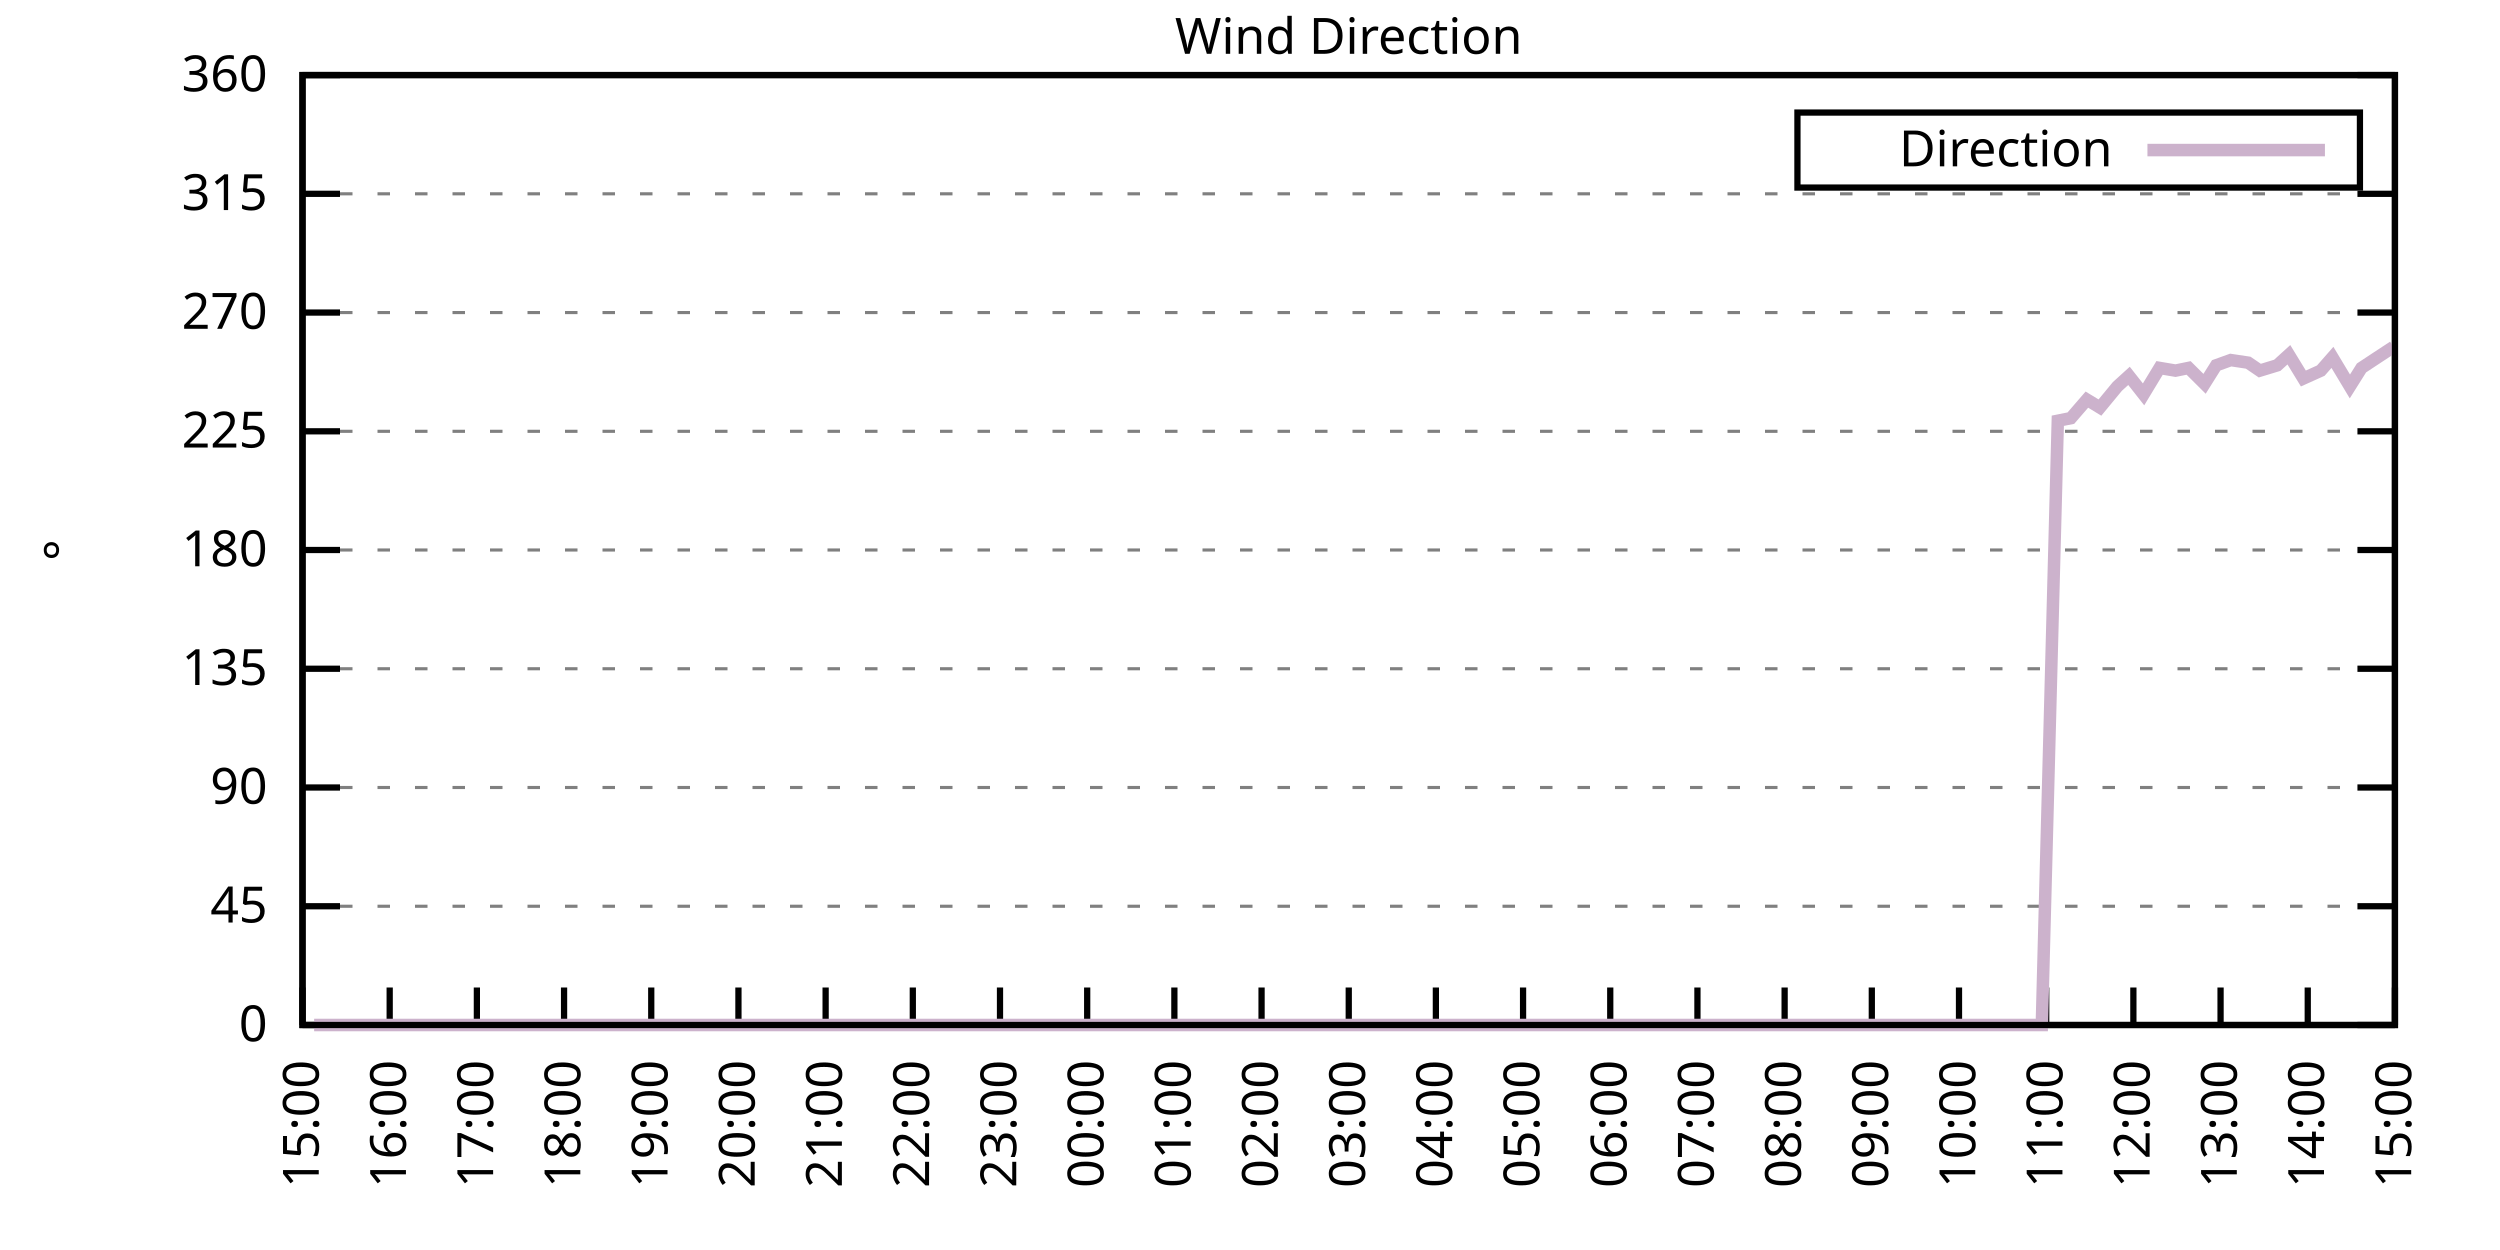
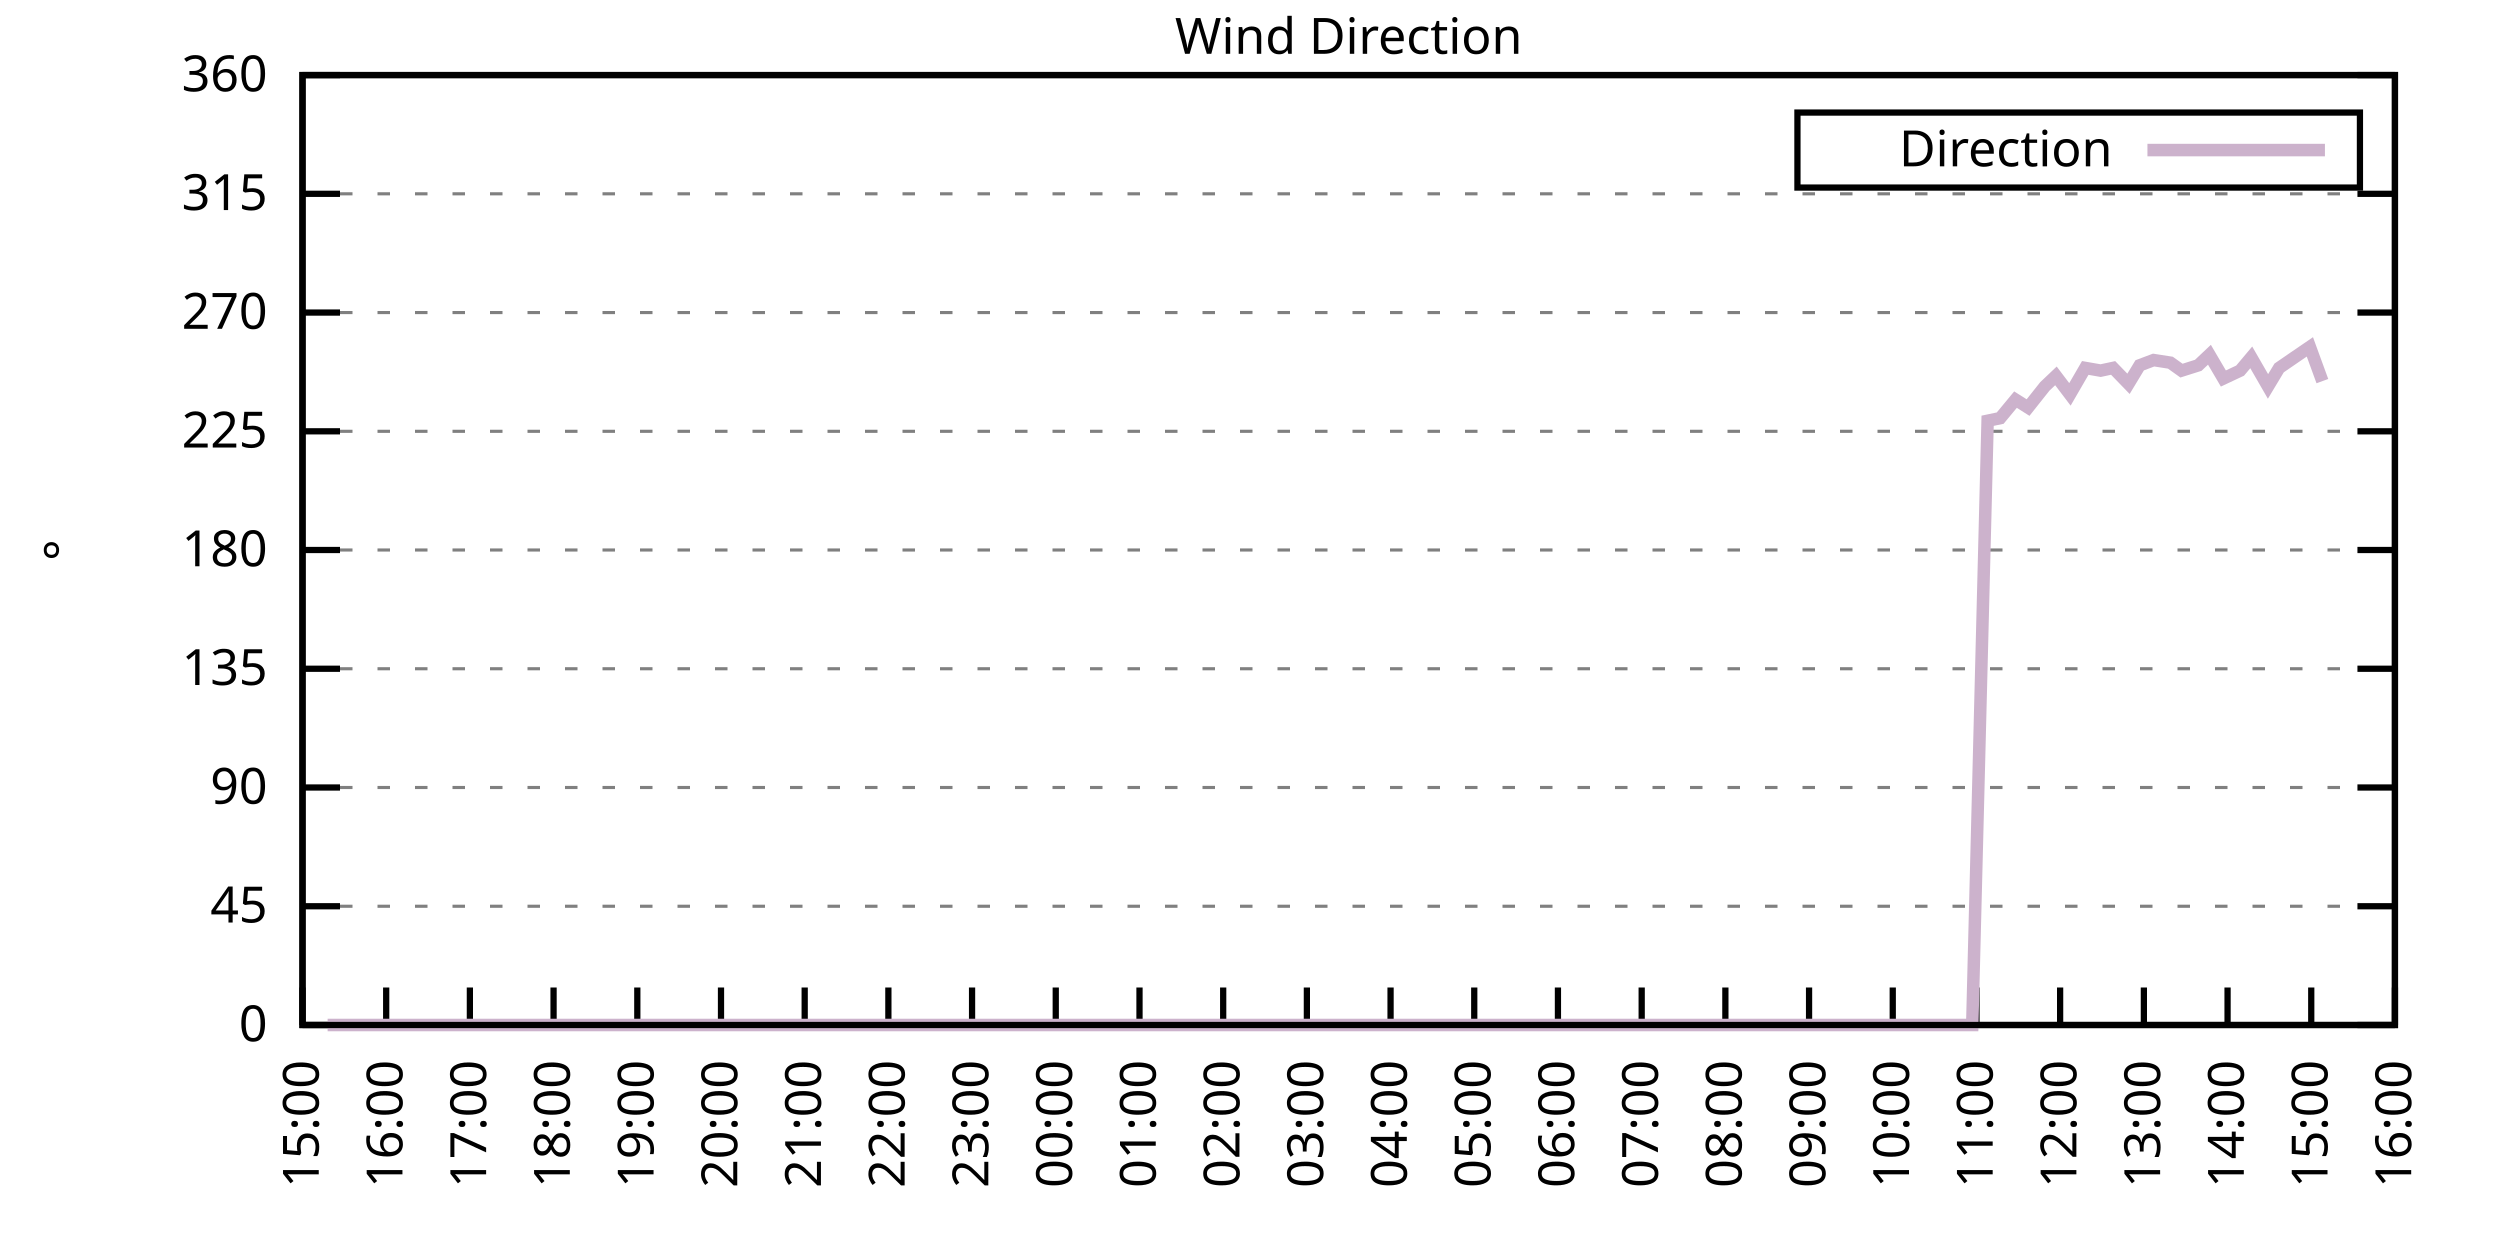
<svg xmlns="http://www.w3.org/2000/svg" xmlns:xlink="http://www.w3.org/1999/xlink" width="400" height="200" viewBox="0 0 400 200">
  <g id="gnuplot_canvas">
    <rect x="0" y="0" width="400" height="200" fill="none" />
    <defs>
      <circle id="gpDot" r="0.5" stroke-width="0.5" stroke="currentColor" />
      <path id="gpPt0" stroke-width="0.333" stroke="currentColor" d="M-1,0 h2 M0,-1 v2" />
      <path id="gpPt1" stroke-width="0.333" stroke="currentColor" d="M-1,-1 L1,1 M1,-1 L-1,1" />
      <path id="gpPt2" stroke-width="0.333" stroke="currentColor" d="M-1,0 L1,0 M0,-1 L0,1 M-1,-1 L1,1 M-1,1 L1,-1" />
      <rect id="gpPt3" stroke-width="0.333" stroke="currentColor" x="-1" y="-1" width="2" height="2" />
      <rect id="gpPt4" stroke-width="0.333" stroke="currentColor" fill="currentColor" x="-1" y="-1" width="2" height="2" />
      <circle id="gpPt5" stroke-width="0.333" stroke="currentColor" cx="0" cy="0" r="1" />
      <use xlink:href="#gpPt5" id="gpPt6" fill="currentColor" stroke="none" />
      <path id="gpPt7" stroke-width="0.333" stroke="currentColor" d="M0,-1.33 L-1.33,0.67 L1.33,0.67 z" />
      <use xlink:href="#gpPt7" id="gpPt8" fill="currentColor" stroke="none" />
      <use xlink:href="#gpPt7" id="gpPt9" stroke="currentColor" transform="rotate(180)" />
      <use xlink:href="#gpPt9" id="gpPt10" fill="currentColor" stroke="none" />
      <use xlink:href="#gpPt3" id="gpPt11" stroke="currentColor" transform="rotate(45)" />
      <use xlink:href="#gpPt11" id="gpPt12" fill="currentColor" stroke="none" />
      <path id="gpPt13" stroke-width="0.333" stroke="currentColor" d="M0,1.330 L1.265,0.411 L0.782,-1.067 L-0.782,-1.076 L-1.265,0.411 z" />
      <use xlink:href="#gpPt13" id="gpPt14" fill="currentColor" stroke="none" />
      <filter id="textbox" filterUnits="objectBoundingBox" x="0" y="0" height="1" width="1">
        <feFlood flood-color="white" flood-opacity="1" result="bgnd" />
        <feComposite in="SourceGraphic" in2="bgnd" operator="atop" />
      </filter>
      <filter id="greybox" filterUnits="objectBoundingBox" x="0" y="0" height="1" width="1">
        <feFlood flood-color="lightgrey" flood-opacity="1" result="grey" />
        <feComposite in="SourceGraphic" in2="grey" operator="atop" />
      </filter>
    </defs>
    <g fill="none" color="white" stroke="currentColor" stroke-width="1.00" stroke-linecap="butt" stroke-linejoin="miter">
</g>
    <g fill="none" color="black" stroke="currentColor" stroke-width="1.00" stroke-linecap="butt" stroke-linejoin="miter">
      <g stroke="none" shape-rendering="crispEdges">
        <polygon fill="rgb(255, 255, 255)" points="48.40,164.00 383.18,164.00 383.18,12.02 48.40,12.02 " />
      </g>
    </g>
    <g fill="none" color="black" stroke="currentColor" stroke-width="1.00" stroke-linecap="butt" stroke-linejoin="miter">
</g>
    <g fill="none" color="black" stroke="black" stroke-width="0.50" stroke-linecap="butt" stroke-linejoin="miter">
</g>
    <g fill="none" color="gray" stroke="currentColor" stroke-width="0.50" stroke-linecap="butt" stroke-linejoin="miter">
      <path stroke="gray" stroke-dasharray="2,4" class="gridline" d="M48.40,164.00 L383.19,164.00  " />
    </g>
    <g fill="none" color="gray" stroke="gray" stroke-width="1.00" stroke-linecap="butt" stroke-linejoin="miter">
</g>
    <g fill="none" color="black" stroke="currentColor" stroke-width="1.00" stroke-linecap="butt" stroke-linejoin="miter">
      <path stroke="black" d="M48.40,164.00 L54.40,164.00 M383.19,164.00 L377.19,164.00  " />
      <g transform="translate(42.80,166.60)" stroke="none" fill="black" font-family="Sans" font-size="8.00" text-anchor="end">
        <text>
          <tspan font-family="Sans"> 0</tspan>
        </text>
      </g>
    </g>
    <g fill="none" color="black" stroke="currentColor" stroke-width="1.00" stroke-linecap="butt" stroke-linejoin="miter">
</g>
    <g fill="none" color="black" stroke="black" stroke-width="0.50" stroke-linecap="butt" stroke-linejoin="miter">
</g>
    <g fill="none" color="gray" stroke="currentColor" stroke-width="0.50" stroke-linecap="butt" stroke-linejoin="miter">
      <path stroke="gray" stroke-dasharray="2,4" class="gridline" d="M48.40,145.00 L383.19,145.00  " />
    </g>
    <g fill="none" color="gray" stroke="gray" stroke-width="1.00" stroke-linecap="butt" stroke-linejoin="miter">
</g>
    <g fill="none" color="black" stroke="currentColor" stroke-width="1.00" stroke-linecap="butt" stroke-linejoin="miter">
      <path stroke="black" d="M48.40,145.00 L54.40,145.00 M383.19,145.00 L377.19,145.00  " />
      <g transform="translate(42.80,147.60)" stroke="none" fill="black" font-family="Sans" font-size="8.00" text-anchor="end">
        <text>
          <tspan font-family="Sans"> 45</tspan>
        </text>
      </g>
    </g>
    <g fill="none" color="black" stroke="currentColor" stroke-width="1.00" stroke-linecap="butt" stroke-linejoin="miter">
</g>
    <g fill="none" color="black" stroke="black" stroke-width="0.50" stroke-linecap="butt" stroke-linejoin="miter">
</g>
    <g fill="none" color="gray" stroke="currentColor" stroke-width="0.50" stroke-linecap="butt" stroke-linejoin="miter">
      <path stroke="gray" stroke-dasharray="2,4" class="gridline" d="M48.40,126.00 L383.19,126.00  " />
    </g>
    <g fill="none" color="gray" stroke="gray" stroke-width="1.00" stroke-linecap="butt" stroke-linejoin="miter">
</g>
    <g fill="none" color="black" stroke="currentColor" stroke-width="1.00" stroke-linecap="butt" stroke-linejoin="miter">
      <path stroke="black" d="M48.40,126.00 L54.40,126.00 M383.19,126.00 L377.19,126.00  " />
      <g transform="translate(42.80,128.60)" stroke="none" fill="black" font-family="Sans" font-size="8.00" text-anchor="end">
        <text>
          <tspan font-family="Sans"> 90</tspan>
        </text>
      </g>
    </g>
    <g fill="none" color="black" stroke="currentColor" stroke-width="1.00" stroke-linecap="butt" stroke-linejoin="miter">
</g>
    <g fill="none" color="black" stroke="black" stroke-width="0.50" stroke-linecap="butt" stroke-linejoin="miter">
</g>
    <g fill="none" color="gray" stroke="currentColor" stroke-width="0.50" stroke-linecap="butt" stroke-linejoin="miter">
      <path stroke="gray" stroke-dasharray="2,4" class="gridline" d="M48.40,107.00 L383.19,107.00  " />
    </g>
    <g fill="none" color="gray" stroke="gray" stroke-width="1.00" stroke-linecap="butt" stroke-linejoin="miter">
</g>
    <g fill="none" color="black" stroke="currentColor" stroke-width="1.00" stroke-linecap="butt" stroke-linejoin="miter">
      <path stroke="black" d="M48.40,107.00 L54.40,107.00 M383.19,107.00 L377.19,107.00  " />
      <g transform="translate(42.80,109.60)" stroke="none" fill="black" font-family="Sans" font-size="8.00" text-anchor="end">
        <text>
          <tspan font-family="Sans"> 135</tspan>
        </text>
      </g>
    </g>
    <g fill="none" color="black" stroke="currentColor" stroke-width="1.00" stroke-linecap="butt" stroke-linejoin="miter">
</g>
    <g fill="none" color="black" stroke="black" stroke-width="0.50" stroke-linecap="butt" stroke-linejoin="miter">
</g>
    <g fill="none" color="gray" stroke="currentColor" stroke-width="0.50" stroke-linecap="butt" stroke-linejoin="miter">
      <path stroke="gray" stroke-dasharray="2,4" class="gridline" d="M48.40,88.00 L383.19,88.00  " />
    </g>
    <g fill="none" color="gray" stroke="gray" stroke-width="1.00" stroke-linecap="butt" stroke-linejoin="miter">
</g>
    <g fill="none" color="black" stroke="currentColor" stroke-width="1.00" stroke-linecap="butt" stroke-linejoin="miter">
      <path stroke="black" d="M48.40,88.00 L54.40,88.00 M383.19,88.00 L377.19,88.00  " />
      <g transform="translate(42.80,90.60)" stroke="none" fill="black" font-family="Sans" font-size="8.00" text-anchor="end">
        <text>
          <tspan font-family="Sans"> 180</tspan>
        </text>
      </g>
    </g>
    <g fill="none" color="black" stroke="currentColor" stroke-width="1.00" stroke-linecap="butt" stroke-linejoin="miter">
</g>
    <g fill="none" color="black" stroke="black" stroke-width="0.50" stroke-linecap="butt" stroke-linejoin="miter">
</g>
    <g fill="none" color="gray" stroke="currentColor" stroke-width="0.50" stroke-linecap="butt" stroke-linejoin="miter">
      <path stroke="gray" stroke-dasharray="2,4" class="gridline" d="M48.40,69.01 L383.19,69.01  " />
    </g>
    <g fill="none" color="gray" stroke="gray" stroke-width="1.00" stroke-linecap="butt" stroke-linejoin="miter">
</g>
    <g fill="none" color="black" stroke="currentColor" stroke-width="1.00" stroke-linecap="butt" stroke-linejoin="miter">
      <path stroke="black" d="M48.40,69.01 L54.40,69.01 M383.19,69.01 L377.19,69.01  " />
      <g transform="translate(42.80,71.61)" stroke="none" fill="black" font-family="Sans" font-size="8.00" text-anchor="end">
        <text>
          <tspan font-family="Sans"> 225</tspan>
        </text>
      </g>
    </g>
    <g fill="none" color="black" stroke="currentColor" stroke-width="1.00" stroke-linecap="butt" stroke-linejoin="miter">
</g>
    <g fill="none" color="black" stroke="black" stroke-width="0.50" stroke-linecap="butt" stroke-linejoin="miter">
</g>
    <g fill="none" color="gray" stroke="currentColor" stroke-width="0.50" stroke-linecap="butt" stroke-linejoin="miter">
      <path stroke="gray" stroke-dasharray="2,4" class="gridline" d="M48.40,50.01 L383.19,50.01  " />
    </g>
    <g fill="none" color="gray" stroke="gray" stroke-width="1.00" stroke-linecap="butt" stroke-linejoin="miter">
</g>
    <g fill="none" color="black" stroke="currentColor" stroke-width="1.00" stroke-linecap="butt" stroke-linejoin="miter">
      <path stroke="black" d="M48.40,50.01 L54.40,50.01 M383.19,50.01 L377.19,50.01  " />
      <g transform="translate(42.80,52.61)" stroke="none" fill="black" font-family="Sans" font-size="8.00" text-anchor="end">
        <text>
          <tspan font-family="Sans"> 270</tspan>
        </text>
      </g>
    </g>
    <g fill="none" color="black" stroke="currentColor" stroke-width="1.00" stroke-linecap="butt" stroke-linejoin="miter">
</g>
    <g fill="none" color="black" stroke="black" stroke-width="0.50" stroke-linecap="butt" stroke-linejoin="miter">
</g>
    <g fill="none" color="gray" stroke="currentColor" stroke-width="0.50" stroke-linecap="butt" stroke-linejoin="miter">
      <path stroke="gray" stroke-dasharray="2,4" class="gridline" d="M48.40,31.01 L383.19,31.01  " />
    </g>
    <g fill="none" color="gray" stroke="gray" stroke-width="1.00" stroke-linecap="butt" stroke-linejoin="miter">
</g>
    <g fill="none" color="black" stroke="currentColor" stroke-width="1.00" stroke-linecap="butt" stroke-linejoin="miter">
      <path stroke="black" d="M48.40,31.01 L54.40,31.01 M383.19,31.01 L377.19,31.01  " />
      <g transform="translate(42.80,33.61)" stroke="none" fill="black" font-family="Sans" font-size="8.00" text-anchor="end">
        <text>
          <tspan font-family="Sans"> 315</tspan>
        </text>
      </g>
    </g>
    <g fill="none" color="black" stroke="currentColor" stroke-width="1.00" stroke-linecap="butt" stroke-linejoin="miter">
</g>
    <g fill="none" color="black" stroke="black" stroke-width="0.50" stroke-linecap="butt" stroke-linejoin="miter">
</g>
    <g fill="none" color="gray" stroke="currentColor" stroke-width="0.50" stroke-linecap="butt" stroke-linejoin="miter">
      <path stroke="gray" stroke-dasharray="2,4" class="gridline" d="M48.40,12.01 L383.19,12.01  " />
    </g>
    <g fill="none" color="gray" stroke="gray" stroke-width="1.00" stroke-linecap="butt" stroke-linejoin="miter">
</g>
    <g fill="none" color="black" stroke="currentColor" stroke-width="1.00" stroke-linecap="butt" stroke-linejoin="miter">
      <path stroke="black" d="M48.40,12.01 L54.40,12.01 M383.19,12.01 L377.19,12.01  " />
      <g transform="translate(42.80,14.61)" stroke="none" fill="black" font-family="Sans" font-size="8.00" text-anchor="end">
        <text>
          <tspan font-family="Sans"> 360</tspan>
        </text>
      </g>
    </g>
    <g fill="none" color="black" stroke="currentColor" stroke-width="1.00" stroke-linecap="butt" stroke-linejoin="miter">
      <path stroke="black" d="M48.40,164.00 L48.40,158.00  " />
      <g transform="translate(51.00,169.60) rotate(270.00)" stroke="none" fill="black" font-family="Sans" font-size="8.00" text-anchor="end">
        <text>
          <tspan font-family="Sans">15:00</tspan>
        </text>
      </g>
    </g>
    <g fill="none" color="black" stroke="currentColor" stroke-width="1.00" stroke-linecap="butt" stroke-linejoin="miter">
-       <path stroke="black" d="M62.35,164.00 L62.35,158.00  " />
-       <g transform="translate(64.95,169.60) rotate(270.00)" stroke="none" fill="black" font-family="Sans" font-size="8.00" text-anchor="end">
+       <path stroke="black" d="M61.79,164.00 L61.79,158.00  " />
+       <g transform="translate(64.39,169.60) rotate(270.00)" stroke="none" fill="black" font-family="Sans" font-size="8.00" text-anchor="end">
        <text>
          <tspan font-family="Sans">16:00</tspan>
        </text>
      </g>
    </g>
    <g fill="none" color="black" stroke="currentColor" stroke-width="1.00" stroke-linecap="butt" stroke-linejoin="miter">
-       <path stroke="black" d="M76.30,164.00 L76.30,158.00  " />
-       <g transform="translate(78.90,169.60) rotate(270.00)" stroke="none" fill="black" font-family="Sans" font-size="8.00" text-anchor="end">
+       <path stroke="black" d="M75.18,164.00 L75.18,158.00  " />
+       <g transform="translate(77.78,169.60) rotate(270.00)" stroke="none" fill="black" font-family="Sans" font-size="8.00" text-anchor="end">
        <text>
          <tspan font-family="Sans">17:00</tspan>
        </text>
      </g>
    </g>
    <g fill="none" color="black" stroke="currentColor" stroke-width="1.00" stroke-linecap="butt" stroke-linejoin="miter">
-       <path stroke="black" d="M90.25,164.00 L90.25,158.00  " />
-       <g transform="translate(92.85,169.60) rotate(270.00)" stroke="none" fill="black" font-family="Sans" font-size="8.00" text-anchor="end">
+       <path stroke="black" d="M88.57,164.00 L88.57,158.00  " />
+       <g transform="translate(91.17,169.60) rotate(270.00)" stroke="none" fill="black" font-family="Sans" font-size="8.00" text-anchor="end">
        <text>
          <tspan font-family="Sans">18:00</tspan>
        </text>
      </g>
    </g>
    <g fill="none" color="black" stroke="currentColor" stroke-width="1.00" stroke-linecap="butt" stroke-linejoin="miter">
-       <path stroke="black" d="M104.20,164.00 L104.20,158.00  " />
-       <g transform="translate(106.80,169.60) rotate(270.00)" stroke="none" fill="black" font-family="Sans" font-size="8.00" text-anchor="end">
+       <path stroke="black" d="M101.97,164.00 L101.97,158.00  " />
+       <g transform="translate(104.57,169.60) rotate(270.00)" stroke="none" fill="black" font-family="Sans" font-size="8.00" text-anchor="end">
        <text>
          <tspan font-family="Sans">19:00</tspan>
        </text>
      </g>
    </g>
    <g fill="none" color="black" stroke="currentColor" stroke-width="1.00" stroke-linecap="butt" stroke-linejoin="miter">
-       <path stroke="black" d="M118.15,164.00 L118.15,158.00  " />
-       <g transform="translate(120.75,169.60) rotate(270.00)" stroke="none" fill="black" font-family="Sans" font-size="8.00" text-anchor="end">
+       <path stroke="black" d="M115.36,164.00 L115.36,158.00  " />
+       <g transform="translate(117.96,169.60) rotate(270.00)" stroke="none" fill="black" font-family="Sans" font-size="8.00" text-anchor="end">
        <text>
          <tspan font-family="Sans">20:00</tspan>
        </text>
      </g>
    </g>
    <g fill="none" color="black" stroke="currentColor" stroke-width="1.00" stroke-linecap="butt" stroke-linejoin="miter">
-       <path stroke="black" d="M132.10,164.00 L132.10,158.00  " />
-       <g transform="translate(134.70,169.60) rotate(270.00)" stroke="none" fill="black" font-family="Sans" font-size="8.00" text-anchor="end">
+       <path stroke="black" d="M128.75,164.00 L128.75,158.00  " />
+       <g transform="translate(131.35,169.60) rotate(270.00)" stroke="none" fill="black" font-family="Sans" font-size="8.00" text-anchor="end">
        <text>
          <tspan font-family="Sans">21:00</tspan>
        </text>
      </g>
    </g>
    <g fill="none" color="black" stroke="currentColor" stroke-width="1.00" stroke-linecap="butt" stroke-linejoin="miter">
-       <path stroke="black" d="M146.05,164.00 L146.05,158.00  " />
-       <g transform="translate(148.65,169.60) rotate(270.00)" stroke="none" fill="black" font-family="Sans" font-size="8.00" text-anchor="end">
+       <path stroke="black" d="M142.14,164.00 L142.14,158.00  " />
+       <g transform="translate(144.74,169.60) rotate(270.00)" stroke="none" fill="black" font-family="Sans" font-size="8.00" text-anchor="end">
        <text>
          <tspan font-family="Sans">22:00</tspan>
        </text>
      </g>
    </g>
    <g fill="none" color="black" stroke="currentColor" stroke-width="1.00" stroke-linecap="butt" stroke-linejoin="miter">
-       <path stroke="black" d="M160.00,164.00 L160.00,158.00  " />
-       <g transform="translate(162.60,169.60) rotate(270.00)" stroke="none" fill="black" font-family="Sans" font-size="8.00" text-anchor="end">
+       <path stroke="black" d="M155.53,164.00 L155.53,158.00  " />
+       <g transform="translate(158.13,169.60) rotate(270.00)" stroke="none" fill="black" font-family="Sans" font-size="8.00" text-anchor="end">
        <text>
          <tspan font-family="Sans">23:00</tspan>
        </text>
      </g>
    </g>
    <g fill="none" color="black" stroke="currentColor" stroke-width="1.00" stroke-linecap="butt" stroke-linejoin="miter">
-       <path stroke="black" d="M173.95,164.00 L173.95,158.00  " />
-       <g transform="translate(176.55,169.60) rotate(270.00)" stroke="none" fill="black" font-family="Sans" font-size="8.00" text-anchor="end">
+       <path stroke="black" d="M168.92,164.00 L168.92,158.00  " />
+       <g transform="translate(171.52,169.60) rotate(270.00)" stroke="none" fill="black" font-family="Sans" font-size="8.00" text-anchor="end">
        <text>
          <tspan font-family="Sans">00:00</tspan>
        </text>
      </g>
    </g>
    <g fill="none" color="black" stroke="currentColor" stroke-width="1.00" stroke-linecap="butt" stroke-linejoin="miter">
-       <path stroke="black" d="M187.90,164.00 L187.90,158.00  " />
-       <g transform="translate(190.50,169.60) rotate(270.00)" stroke="none" fill="black" font-family="Sans" font-size="8.00" text-anchor="end">
+       <path stroke="black" d="M182.32,164.00 L182.32,158.00  " />
+       <g transform="translate(184.92,169.60) rotate(270.00)" stroke="none" fill="black" font-family="Sans" font-size="8.00" text-anchor="end">
        <text>
          <tspan font-family="Sans">01:00</tspan>
        </text>
      </g>
    </g>
    <g fill="none" color="black" stroke="currentColor" stroke-width="1.00" stroke-linecap="butt" stroke-linejoin="miter">
-       <path stroke="black" d="M201.85,164.00 L201.85,158.00  " />
-       <g transform="translate(204.45,169.60) rotate(270.00)" stroke="none" fill="black" font-family="Sans" font-size="8.00" text-anchor="end">
+       <path stroke="black" d="M195.71,164.00 L195.71,158.00  " />
+       <g transform="translate(198.31,169.60) rotate(270.00)" stroke="none" fill="black" font-family="Sans" font-size="8.00" text-anchor="end">
        <text>
          <tspan font-family="Sans">02:00</tspan>
        </text>
      </g>
    </g>
    <g fill="none" color="black" stroke="currentColor" stroke-width="1.00" stroke-linecap="butt" stroke-linejoin="miter">
-       <path stroke="black" d="M215.80,164.00 L215.80,158.00  " />
-       <g transform="translate(218.40,169.60) rotate(270.00)" stroke="none" fill="black" font-family="Sans" font-size="8.00" text-anchor="end">
+       <path stroke="black" d="M209.10,164.00 L209.10,158.00  " />
+       <g transform="translate(211.70,169.60) rotate(270.00)" stroke="none" fill="black" font-family="Sans" font-size="8.00" text-anchor="end">
        <text>
          <tspan font-family="Sans">03:00</tspan>
        </text>
      </g>
    </g>
    <g fill="none" color="black" stroke="currentColor" stroke-width="1.00" stroke-linecap="butt" stroke-linejoin="miter">
-       <path stroke="black" d="M229.74,164.00 L229.74,158.00  " />
-       <g transform="translate(232.34,169.60) rotate(270.00)" stroke="none" fill="black" font-family="Sans" font-size="8.00" text-anchor="end">
+       <path stroke="black" d="M222.49,164.00 L222.49,158.00  " />
+       <g transform="translate(225.09,169.60) rotate(270.00)" stroke="none" fill="black" font-family="Sans" font-size="8.00" text-anchor="end">
        <text>
          <tspan font-family="Sans">04:00</tspan>
        </text>
      </g>
    </g>
    <g fill="none" color="black" stroke="currentColor" stroke-width="1.00" stroke-linecap="butt" stroke-linejoin="miter">
-       <path stroke="black" d="M243.69,164.00 L243.69,158.00  " />
-       <g transform="translate(246.29,169.60) rotate(270.00)" stroke="none" fill="black" font-family="Sans" font-size="8.00" text-anchor="end">
+       <path stroke="black" d="M235.88,164.00 L235.88,158.00  " />
+       <g transform="translate(238.48,169.60) rotate(270.00)" stroke="none" fill="black" font-family="Sans" font-size="8.00" text-anchor="end">
        <text>
          <tspan font-family="Sans">05:00</tspan>
        </text>
      </g>
    </g>
    <g fill="none" color="black" stroke="currentColor" stroke-width="1.00" stroke-linecap="butt" stroke-linejoin="miter">
-       <path stroke="black" d="M257.64,164.00 L257.64,158.00  " />
-       <g transform="translate(260.24,169.60) rotate(270.00)" stroke="none" fill="black" font-family="Sans" font-size="8.00" text-anchor="end">
+       <path stroke="black" d="M249.27,164.00 L249.27,158.00  " />
+       <g transform="translate(251.87,169.60) rotate(270.00)" stroke="none" fill="black" font-family="Sans" font-size="8.00" text-anchor="end">
        <text>
          <tspan font-family="Sans">06:00</tspan>
        </text>
      </g>
    </g>
    <g fill="none" color="black" stroke="currentColor" stroke-width="1.00" stroke-linecap="butt" stroke-linejoin="miter">
-       <path stroke="black" d="M271.59,164.00 L271.59,158.00  " />
-       <g transform="translate(274.19,169.60) rotate(270.00)" stroke="none" fill="black" font-family="Sans" font-size="8.00" text-anchor="end">
+       <path stroke="black" d="M262.67,164.00 L262.67,158.00  " />
+       <g transform="translate(265.27,169.60) rotate(270.00)" stroke="none" fill="black" font-family="Sans" font-size="8.00" text-anchor="end">
        <text>
          <tspan font-family="Sans">07:00</tspan>
        </text>
      </g>
    </g>
    <g fill="none" color="black" stroke="currentColor" stroke-width="1.00" stroke-linecap="butt" stroke-linejoin="miter">
-       <path stroke="black" d="M285.54,164.00 L285.54,158.00  " />
-       <g transform="translate(288.14,169.60) rotate(270.00)" stroke="none" fill="black" font-family="Sans" font-size="8.00" text-anchor="end">
+       <path stroke="black" d="M276.06,164.00 L276.06,158.00  " />
+       <g transform="translate(278.66,169.60) rotate(270.00)" stroke="none" fill="black" font-family="Sans" font-size="8.00" text-anchor="end">
        <text>
          <tspan font-family="Sans">08:00</tspan>
        </text>
      </g>
    </g>
    <g fill="none" color="black" stroke="currentColor" stroke-width="1.00" stroke-linecap="butt" stroke-linejoin="miter">
-       <path stroke="black" d="M299.49,164.00 L299.49,158.00  " />
-       <g transform="translate(302.09,169.60) rotate(270.00)" stroke="none" fill="black" font-family="Sans" font-size="8.00" text-anchor="end">
+       <path stroke="black" d="M289.45,164.00 L289.45,158.00  " />
+       <g transform="translate(292.05,169.60) rotate(270.00)" stroke="none" fill="black" font-family="Sans" font-size="8.00" text-anchor="end">
        <text>
          <tspan font-family="Sans">09:00</tspan>
        </text>
      </g>
    </g>
    <g fill="none" color="black" stroke="currentColor" stroke-width="1.00" stroke-linecap="butt" stroke-linejoin="miter">
-       <path stroke="black" d="M313.44,164.00 L313.44,158.00  " />
-       <g transform="translate(316.04,169.60) rotate(270.00)" stroke="none" fill="black" font-family="Sans" font-size="8.00" text-anchor="end">
+       <path stroke="black" d="M302.84,164.00 L302.84,158.00  " />
+       <g transform="translate(305.44,169.60) rotate(270.00)" stroke="none" fill="black" font-family="Sans" font-size="8.00" text-anchor="end">
        <text>
          <tspan font-family="Sans">10:00</tspan>
        </text>
      </g>
    </g>
    <g fill="none" color="black" stroke="currentColor" stroke-width="1.00" stroke-linecap="butt" stroke-linejoin="miter">
-       <path stroke="black" d="M327.39,164.00 L327.39,158.00  " />
-       <g transform="translate(329.99,169.60) rotate(270.00)" stroke="none" fill="black" font-family="Sans" font-size="8.00" text-anchor="end">
+       <path stroke="black" d="M316.23,164.00 L316.23,158.00  " />
+       <g transform="translate(318.83,169.60) rotate(270.00)" stroke="none" fill="black" font-family="Sans" font-size="8.00" text-anchor="end">
        <text>
          <tspan font-family="Sans">11:00</tspan>
        </text>
      </g>
    </g>
    <g fill="none" color="black" stroke="currentColor" stroke-width="1.00" stroke-linecap="butt" stroke-linejoin="miter">
-       <path stroke="black" d="M341.34,164.00 L341.34,158.00  " />
-       <g transform="translate(343.94,169.60) rotate(270.00)" stroke="none" fill="black" font-family="Sans" font-size="8.00" text-anchor="end">
+       <path stroke="black" d="M329.62,164.00 L329.62,158.00  " />
+       <g transform="translate(332.22,169.60) rotate(270.00)" stroke="none" fill="black" font-family="Sans" font-size="8.00" text-anchor="end">
        <text>
          <tspan font-family="Sans">12:00</tspan>
        </text>
      </g>
    </g>
    <g fill="none" color="black" stroke="currentColor" stroke-width="1.00" stroke-linecap="butt" stroke-linejoin="miter">
-       <path stroke="black" d="M355.29,164.00 L355.29,158.00  " />
-       <g transform="translate(357.89,169.60) rotate(270.00)" stroke="none" fill="black" font-family="Sans" font-size="8.00" text-anchor="end">
+       <path stroke="black" d="M343.02,164.00 L343.02,158.00  " />
+       <g transform="translate(345.62,169.60) rotate(270.00)" stroke="none" fill="black" font-family="Sans" font-size="8.00" text-anchor="end">
        <text>
          <tspan font-family="Sans">13:00</tspan>
        </text>
      </g>
    </g>
    <g fill="none" color="black" stroke="currentColor" stroke-width="1.00" stroke-linecap="butt" stroke-linejoin="miter">
-       <path stroke="black" d="M369.24,164.00 L369.24,158.00  " />
-       <g transform="translate(371.84,169.60) rotate(270.00)" stroke="none" fill="black" font-family="Sans" font-size="8.00" text-anchor="end">
+       <path stroke="black" d="M356.41,164.00 L356.41,158.00  " />
+       <g transform="translate(359.01,169.60) rotate(270.00)" stroke="none" fill="black" font-family="Sans" font-size="8.00" text-anchor="end">
        <text>
          <tspan font-family="Sans">14:00</tspan>
+         </text>
+       </g>
+     </g>
+     <g fill="none" color="black" stroke="currentColor" stroke-width="1.00" stroke-linecap="butt" stroke-linejoin="miter">
+       <path stroke="black" d="M369.80,164.00 L369.80,158.00  " />
+       <g transform="translate(372.40,169.60) rotate(270.00)" stroke="none" fill="black" font-family="Sans" font-size="8.00" text-anchor="end">
+         <text>
+           <tspan font-family="Sans">15:00</tspan>
        </text>
      </g>
    </g>
    <g fill="none" color="black" stroke="currentColor" stroke-width="1.00" stroke-linecap="butt" stroke-linejoin="miter">
      <path stroke="black" d="M383.19,164.00 L383.19,158.00  " />
      <g transform="translate(385.79,169.60) rotate(270.00)" stroke="none" fill="black" font-family="Sans" font-size="8.00" text-anchor="end">
        <text>
-           <tspan font-family="Sans">15:00</tspan>
+           <tspan font-family="Sans">16:00</tspan>
        </text>
      </g>
    </g>
    <g fill="none" color="black" stroke="currentColor" stroke-width="1.00" stroke-linecap="butt" stroke-linejoin="miter">
</g>
    <g fill="none" color="black" stroke="currentColor" stroke-width="1.00" stroke-linecap="butt" stroke-linejoin="miter">
      <path stroke="black" d="M48.40,12.01 L48.40,164.00 L383.19,164.00 L383.19,12.01 L48.40,12.01 Z  " />
    </g>
    <g fill="none" color="black" stroke="currentColor" stroke-width="1.00" stroke-linecap="butt" stroke-linejoin="miter">
</g>
    <g fill="none" color="black" stroke="currentColor" stroke-width="1.00" stroke-linecap="butt" stroke-linejoin="miter">
      <path stroke="black" d="M287.59,30.01 L287.59,18.01 L377.59,18.01 L377.59,30.01 L287.59,30.01 Z  " />
    </g>
    <g id="Wind_direction_plot_1">
      <g fill="none" color="white" stroke="black" stroke-width="2.00" stroke-linecap="butt" stroke-linejoin="miter">
</g>
      <g fill="none" color="black" stroke="currentColor" stroke-width="2.00" stroke-linecap="butt" stroke-linejoin="miter">
        <g transform="translate(337.99,26.61)" stroke="none" fill="black" font-family="Sans" font-size="8.00" text-anchor="end">
          <text>
            <tspan font-family="Sans">Direction</tspan>
          </text>
        </g>
      </g>
      <g fill="none" color="black" stroke="currentColor" stroke-width="2.00" stroke-linecap="butt" stroke-linejoin="miter">
-         <path stroke="rgb(204, 178, 204)" d="M343.59,24.01 L371.99,24.01 M50.26,164.00 L52.58,164.00 L54.91,164.00 L57.23,164.00 L59.56,164.00 L62.12,164.00   L64.21,164.00 L66.77,164.00 L68.86,164.00 L71.42,164.00 L73.74,164.00 L75.83,164.00 L78.16,164.00 L80.72,164.00   L82.81,164.00 L85.37,164.00 L87.69,164.00 L90.02,164.00 L92.11,164.00 L94.67,164.00 L96.99,164.00 L99.08,164.00   L101.64,164.00 L103.50,164.00 L106.06,164.00 L108.62,164.00 L110.94,164.00 L113.27,164.00 L115.59,164.00 L117.45,164.00   L120.01,164.00 L122.33,164.00 L124.89,164.00 L126.98,164.00 L129.31,164.00 L131.87,164.00 L133.72,164.00 L136.51,164.00   L138.37,164.00 L140.93,164.00 L145.58,164.00 L147.91,164.00 L150.46,164.00 L152.79,164.00 L155.11,164.00 L157.44,164.00   L159.76,164.00 L162.09,164.00 L164.41,164.00 L166.51,164.00 L169.06,164.00 L171.39,164.00 L173.25,164.00 L175.81,164.00   L178.13,164.00 L179.99,164.00 L182.55,164.00 L185.34,164.00 L187.43,164.00 L189.99,164.00 L192.31,164.00 L194.41,164.00   L196.96,164.00 L199.06,164.00 L201.61,164.00 L203.94,164.00 L206.26,164.00 L208.36,164.00 L210.91,164.00 L213.01,164.00   L215.10,164.00 L217.89,164.00 L219.75,164.00 L222.07,164.00 L224.63,164.00 L226.95,164.00 L229.51,164.00 L231.60,164.00   L234.16,164.00 L236.49,164.00 L238.81,164.00 L240.67,164.00 L243.00,164.00 L245.55,164.00 L248.11,164.00 L249.97,164.00   L252.53,164.00 L254.85,164.00 L257.18,164.00 L259.74,164.00 L261.83,164.00 L264.15,164.00 L266.48,164.00 L268.80,164.00   L271.36,164.00 L273.69,164.00 L276.01,164.00 L278.34,164.00 L280.66,164.00 L282.52,164.00 L285.08,164.00 L287.64,164.00   L289.96,164.00 L291.82,164.00 L294.38,164.00 L296.94,164.00 L298.80,164.00 L301.58,164.00 L303.68,164.00 L306.23,164.00   L308.09,164.00 L310.42,164.00 L312.98,164.00 L315.07,164.00 L317.63,164.00 L319.95,164.00 L322.28,164.00 L324.83,164.00   L326.69,164.00 L329.25,67.32 L331.34,66.90 L333.90,63.94 L335.99,65.21 L338.78,61.83 L340.64,60.14 L342.97,63.10   L345.53,58.87 L348.08,59.30 L350.18,58.87 L352.73,61.41 L354.59,58.45 L356.92,57.61 L359.71,58.03 L361.57,59.30   L364.36,58.45 L366.22,56.76 L368.54,60.56 L371.33,59.30 L373.19,57.18 L375.98,61.83 L377.84,58.87 L380.40,57.18   L382.96,55.50  " />
+         <path stroke="rgb(204, 178, 204)" d="M343.59,24.01 L371.99,24.01 M52.42,164.00 L54.65,164.00 L56.88,164.00 L59.11,164.00 L61.57,164.00 L63.58,164.00   L66.03,164.00 L68.04,164.00 L70.50,164.00 L72.73,164.00 L74.74,164.00 L76.97,164.00 L79.42,164.00 L81.43,164.00   L83.89,164.00 L86.12,164.00 L88.35,164.00 L90.36,164.00 L92.82,164.00 L95.05,164.00 L97.06,164.00 L99.51,164.00   L101.30,164.00 L103.75,164.00 L106.21,164.00 L108.44,164.00 L110.67,164.00 L112.90,164.00 L114.69,164.00 L117.14,164.00   L119.38,164.00 L121.83,164.00 L123.84,164.00 L126.07,164.00 L128.53,164.00 L130.31,164.00 L132.99,164.00 L134.78,164.00   L137.23,164.00 L141.69,164.00 L143.93,164.00 L146.38,164.00 L148.61,164.00 L150.85,164.00 L153.08,164.00 L155.31,164.00   L157.54,164.00 L159.77,164.00 L161.78,164.00 L164.24,164.00 L166.47,164.00 L168.25,164.00 L170.71,164.00 L172.94,164.00   L174.73,164.00 L177.18,164.00 L179.86,164.00 L181.87,164.00 L184.32,164.00 L186.56,164.00 L188.57,164.00 L191.02,164.00   L193.03,164.00 L195.48,164.00 L197.72,164.00 L199.95,164.00 L201.96,164.00 L204.41,164.00 L206.42,164.00 L208.43,164.00   L211.11,164.00 L212.89,164.00 L215.13,164.00 L217.58,164.00 L219.81,164.00 L222.27,164.00 L224.28,164.00 L226.73,164.00   L228.96,164.00 L231.20,164.00 L232.98,164.00 L235.21,164.00 L237.67,164.00 L240.12,164.00 L241.91,164.00 L244.36,164.00   L246.60,164.00 L248.83,164.00 L251.28,164.00 L253.29,164.00 L255.52,164.00 L257.76,164.00 L259.99,164.00 L262.44,164.00   L264.67,164.00 L266.91,164.00 L269.14,164.00 L271.37,164.00 L273.16,164.00 L275.61,164.00 L278.07,164.00 L280.30,164.00   L282.08,164.00 L284.54,164.00 L286.99,164.00 L288.78,164.00 L291.46,164.00 L293.47,164.00 L295.92,164.00 L297.71,164.00   L299.94,164.00 L302.39,164.00 L304.40,164.00 L306.86,164.00 L309.09,164.00 L311.32,164.00 L313.78,164.00 L315.56,164.00   L318.02,67.32 L320.03,66.90 L322.48,63.94 L324.49,65.21 L327.17,61.83 L328.95,60.14 L331.19,63.10 L333.64,58.87   L336.10,59.30 L338.10,58.87 L340.56,61.41 L342.35,58.45 L344.58,57.61 L347.26,58.03 L349.04,59.30 L351.72,58.45   L353.51,56.76 L355.74,60.56 L358.42,59.30 L360.20,57.18 L362.88,61.83 L364.66,58.87 L367.12,57.18 L369.58,55.50   L371.58,60.98  " />
      </g>
    </g>
    <g fill="none" color="black" stroke="currentColor" stroke-width="2.00" stroke-linecap="butt" stroke-linejoin="miter">
</g>
    <g fill="none" color="black" stroke="black" stroke-width="1.00" stroke-linecap="butt" stroke-linejoin="miter">
</g>
    <g fill="none" color="black" stroke="currentColor" stroke-width="1.00" stroke-linecap="butt" stroke-linejoin="miter">
      <path stroke="black" d="M48.40,12.01 L48.40,164.00 L383.19,164.00 L383.19,12.01 L48.40,12.01 Z  " />
      <g transform="translate(12.80,88.01) rotate(270.00)" stroke="none" fill="black" font-family="Sans" font-size="8.00" text-anchor="middle">
        <text>
          <tspan font-family="Sans">°</tspan>
        </text>
      </g>
    </g>
    <g fill="none" color="black" stroke="currentColor" stroke-width="1.00" stroke-linecap="butt" stroke-linejoin="miter">
</g>
    <g fill="none" color="black" stroke="currentColor" stroke-width="1.00" stroke-linecap="butt" stroke-linejoin="miter">
      <g transform="translate(215.79,8.61)" stroke="none" fill="black" font-family="Sans" font-size="8.00" text-anchor="middle">
        <text>
          <tspan font-family="Sans">Wind Direction</tspan>
        </text>
      </g>
    </g>
    <g fill="none" color="black" stroke="currentColor" stroke-width="1.00" stroke-linecap="butt" stroke-linejoin="miter">
</g>
  </g>
</svg>
